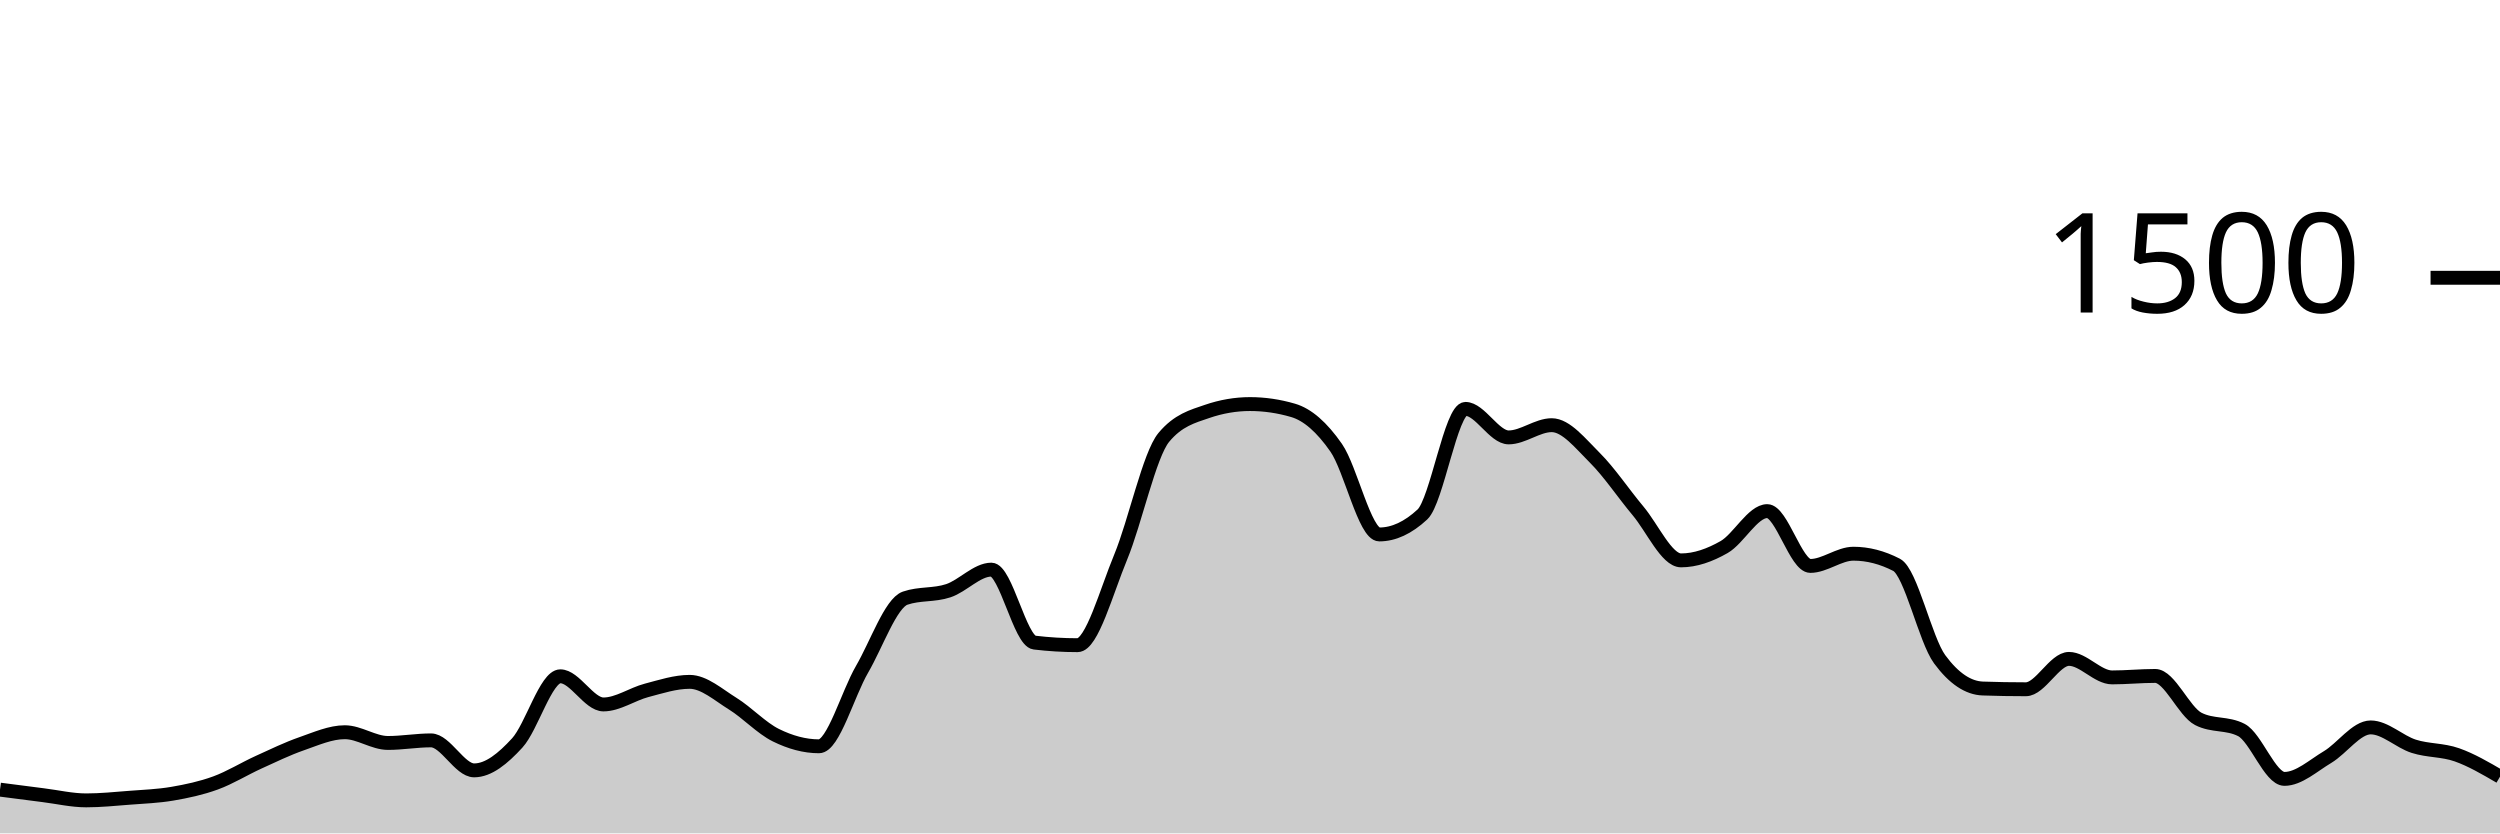
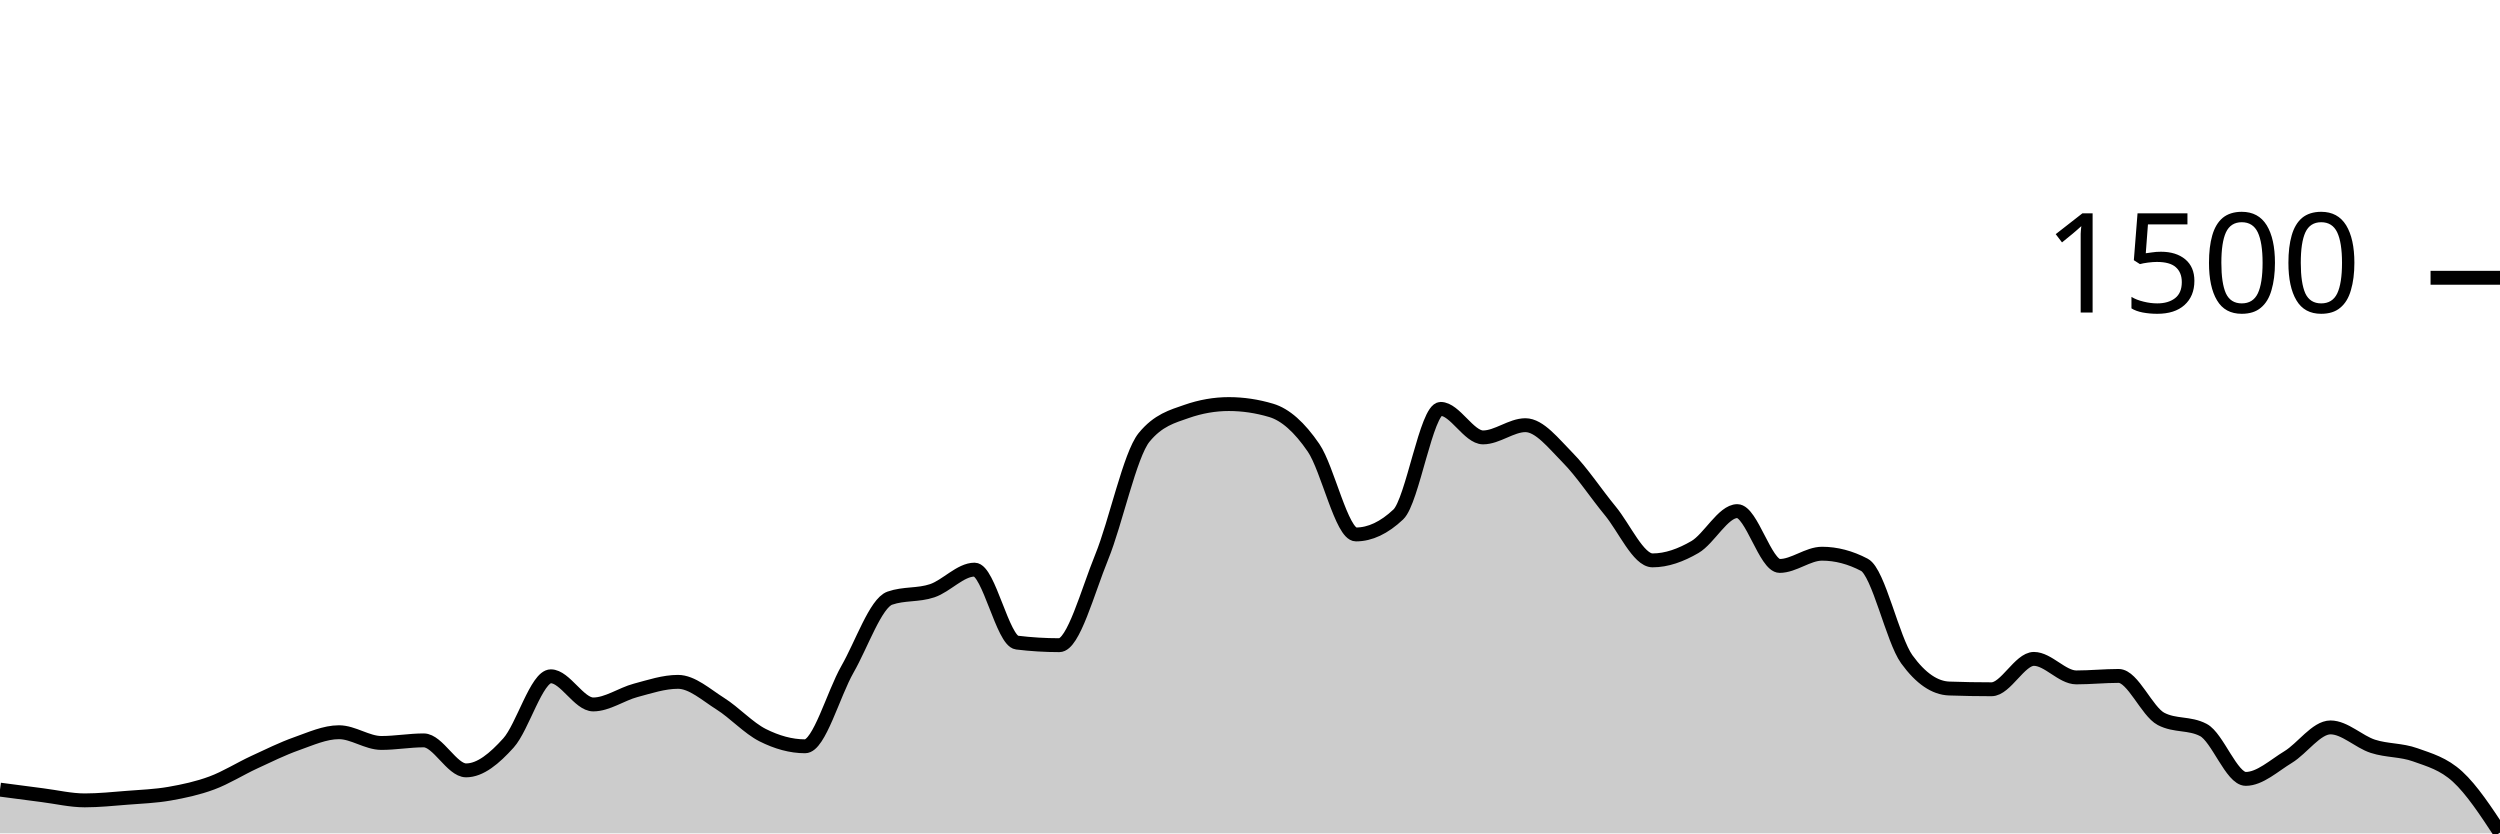
<svg xmlns="http://www.w3.org/2000/svg" viewBox="0 0 180 60">
  <g transform="translate(0,20)">
-     <path class="area" fill="rgba(0, 0, 0, 0.2)" d="M0,36.853C1.034,36.989,2.069,37.124,3.103,37.253C4.138,37.382,5.172,37.627,6.207,37.627C7.241,37.627,8.276,37.52,9.31,37.44C10.345,37.36,11.379,37.324,12.414,37.147C13.448,36.969,14.483,36.751,15.517,36.373C16.552,35.996,17.586,35.351,18.621,34.88C19.655,34.409,20.69,33.907,21.724,33.547C22.759,33.187,23.793,32.72,24.828,32.72C25.862,32.72,26.897,33.493,27.931,33.493C28.966,33.493,30,33.307,31.034,33.307C32.069,33.307,33.103,35.467,34.138,35.467C35.172,35.467,36.207,34.622,37.241,33.493C38.276,32.364,39.31,28.693,40.345,28.693C41.379,28.693,42.414,30.72,43.448,30.72C44.483,30.72,45.517,29.978,46.552,29.707C47.586,29.436,48.621,29.093,49.655,29.093C50.69,29.093,51.724,30.027,52.759,30.667C53.793,31.307,54.828,32.422,55.862,32.933C56.897,33.444,57.931,33.733,58.966,33.733C60,33.733,61.034,29.964,62.069,28.187C63.103,26.409,64.138,23.422,65.172,23.067C66.207,22.711,67.241,22.876,68.276,22.533C69.31,22.191,70.345,21.013,71.379,21.013C72.414,21.013,73.448,26.142,74.483,26.267C75.517,26.391,76.552,26.453,77.586,26.453C78.621,26.453,79.655,22.6,80.69,20.107C81.724,17.613,82.759,12.738,83.793,11.493C84.828,10.249,85.862,9.982,86.897,9.627C87.931,9.271,88.966,9.093,90,9.093C91.034,9.093,92.069,9.244,93.103,9.547C94.138,9.849,95.172,10.751,96.207,12.24C97.241,13.729,98.276,18.48,99.31,18.48C100.345,18.48,101.379,18,102.414,17.04C103.448,16.08,104.483,9.44,105.517,9.44C106.552,9.44,107.586,11.493,108.621,11.493C109.655,11.493,110.69,10.613,111.724,10.613C112.759,10.613,113.793,11.933,114.828,12.96C115.862,13.987,116.897,15.542,117.931,16.773C118.966,18.004,120,20.347,121.034,20.347C122.069,20.347,123.103,19.978,124.138,19.387C125.172,18.796,126.207,16.8,127.241,16.8C128.276,16.8,129.31,20.747,130.345,20.747C131.379,20.747,132.414,19.867,133.448,19.867C134.483,19.867,135.517,20.133,136.552,20.667C137.586,21.2,138.621,26.062,139.655,27.467C140.69,28.871,141.724,29.538,142.759,29.573C143.793,29.609,144.828,29.627,145.862,29.627C146.897,29.627,147.931,27.44,148.966,27.44C150,27.44,151.034,28.773,152.069,28.773C153.103,28.773,154.138,28.667,155.172,28.667C156.207,28.667,157.241,31.227,158.276,31.76C159.31,32.293,160.345,32.027,161.379,32.56C162.414,33.093,163.448,36.08,164.483,36.08C165.517,36.08,166.552,35.124,167.586,34.507C168.621,33.889,169.655,32.373,170.69,32.373C171.724,32.373,172.759,33.404,173.793,33.733C174.828,34.062,175.862,33.982,176.897,34.347C177.931,34.711,178.966,35.316,180,35.92L180,40C178.966,40,177.931,40,176.897,40C175.862,40,174.828,40,173.793,40C172.759,40,171.724,40,170.69,40C169.655,40,168.621,40,167.586,40C166.552,40,165.517,40,164.483,40C163.448,40,162.414,40,161.379,40C160.345,40,159.31,40,158.276,40C157.241,40,156.207,40,155.172,40C154.138,40,153.103,40,152.069,40C151.034,40,150,40,148.966,40C147.931,40,146.897,40,145.862,40C144.828,40,143.793,40,142.759,40C141.724,40,140.69,40,139.655,40C138.621,40,137.586,40,136.552,40C135.517,40,134.483,40,133.448,40C132.414,40,131.379,40,130.345,40C129.31,40,128.276,40,127.241,40C126.207,40,125.172,40,124.138,40C123.103,40,122.069,40,121.034,40C120,40,118.966,40,117.931,40C116.897,40,115.862,40,114.828,40C113.793,40,112.759,40,111.724,40C110.69,40,109.655,40,108.621,40C107.586,40,106.552,40,105.517,40C104.483,40,103.448,40,102.414,40C101.379,40,100.345,40,99.31,40C98.276,40,97.241,40,96.207,40C95.172,40,94.138,40,93.103,40C92.069,40,91.034,40,90,40C88.966,40,87.931,40,86.897,40C85.862,40,84.828,40,83.793,40C82.759,40,81.724,40,80.69,40C79.655,40,78.621,40,77.586,40C76.552,40,75.517,40,74.483,40C73.448,40,72.414,40,71.379,40C70.345,40,69.31,40,68.276,40C67.241,40,66.207,40,65.172,40C64.138,40,63.103,40,62.069,40C61.034,40,60,40,58.966,40C57.931,40,56.897,40,55.862,40C54.828,40,53.793,40,52.759,40C51.724,40,50.69,40,49.655,40C48.621,40,47.586,40,46.552,40C45.517,40,44.483,40,43.448,40C42.414,40,41.379,40,40.345,40C39.31,40,38.276,40,37.241,40C36.207,40,35.172,40,34.138,40C33.103,40,32.069,40,31.034,40C30,40,28.966,40,27.931,40C26.897,40,25.862,40,24.828,40C23.793,40,22.759,40,21.724,40C20.69,40,19.655,40,18.621,40C17.586,40,16.552,40,15.517,40C14.483,40,13.448,40,12.414,40C11.379,40,10.345,40,9.31,40C8.276,40,7.241,40,6.207,40C5.172,40,4.138,40,3.103,40C2.069,40,1.034,40,0,40Z" />
-     <path class="line" stroke="black" fill="none" d="M0,36.853C1.034,36.989,2.069,37.124,3.103,37.253C4.138,37.382,5.172,37.627,6.207,37.627C7.241,37.627,8.276,37.52,9.31,37.44C10.345,37.36,11.379,37.324,12.414,37.147C13.448,36.969,14.483,36.751,15.517,36.373C16.552,35.996,17.586,35.351,18.621,34.88C19.655,34.409,20.69,33.907,21.724,33.547C22.759,33.187,23.793,32.72,24.828,32.72C25.862,32.72,26.897,33.493,27.931,33.493C28.966,33.493,30,33.307,31.034,33.307C32.069,33.307,33.103,35.467,34.138,35.467C35.172,35.467,36.207,34.622,37.241,33.493C38.276,32.364,39.31,28.693,40.345,28.693C41.379,28.693,42.414,30.72,43.448,30.72C44.483,30.72,45.517,29.978,46.552,29.707C47.586,29.436,48.621,29.093,49.655,29.093C50.69,29.093,51.724,30.027,52.759,30.667C53.793,31.307,54.828,32.422,55.862,32.933C56.897,33.444,57.931,33.733,58.966,33.733C60,33.733,61.034,29.964,62.069,28.187C63.103,26.409,64.138,23.422,65.172,23.067C66.207,22.711,67.241,22.876,68.276,22.533C69.31,22.191,70.345,21.013,71.379,21.013C72.414,21.013,73.448,26.142,74.483,26.267C75.517,26.391,76.552,26.453,77.586,26.453C78.621,26.453,79.655,22.6,80.69,20.107C81.724,17.613,82.759,12.738,83.793,11.493C84.828,10.249,85.862,9.982,86.897,9.627C87.931,9.271,88.966,9.093,90,9.093C91.034,9.093,92.069,9.244,93.103,9.547C94.138,9.849,95.172,10.751,96.207,12.24C97.241,13.729,98.276,18.48,99.31,18.48C100.345,18.48,101.379,18,102.414,17.04C103.448,16.08,104.483,9.44,105.517,9.44C106.552,9.44,107.586,11.493,108.621,11.493C109.655,11.493,110.69,10.613,111.724,10.613C112.759,10.613,113.793,11.933,114.828,12.96C115.862,13.987,116.897,15.542,117.931,16.773C118.966,18.004,120,20.347,121.034,20.347C122.069,20.347,123.103,19.978,124.138,19.387C125.172,18.796,126.207,16.8,127.241,16.8C128.276,16.8,129.31,20.747,130.345,20.747C131.379,20.747,132.414,19.867,133.448,19.867C134.483,19.867,135.517,20.133,136.552,20.667C137.586,21.2,138.621,26.062,139.655,27.467C140.69,28.871,141.724,29.538,142.759,29.573C143.793,29.609,144.828,29.627,145.862,29.627C146.897,29.627,147.931,27.44,148.966,27.44C150,27.44,151.034,28.773,152.069,28.773C153.103,28.773,154.138,28.667,155.172,28.667C156.207,28.667,157.241,31.227,158.276,31.76C159.31,32.293,160.345,32.027,161.379,32.56C162.414,33.093,163.448,36.08,164.483,36.08C165.517,36.08,166.552,35.124,167.586,34.507C168.621,33.889,169.655,32.373,170.69,32.373C171.724,32.373,172.759,33.404,173.793,33.733C174.828,34.062,175.862,33.982,176.897,34.347C177.931,34.711,178.966,35.316,180,35.92" />
+     <path class="area" fill="rgba(0, 0, 0, 0.2)" d="M0,36.853C1.017,36.989,2.034,37.124,3.051,37.253C4.068,37.382,5.085,37.627,6.102,37.627C7.119,37.627,8.136,37.52,9.153,37.44C10.169,37.36,11.186,37.324,12.203,37.147C13.22,36.969,14.237,36.751,15.254,36.373C16.271,35.996,17.288,35.351,18.305,34.88C19.322,34.409,20.339,33.907,21.356,33.547C22.373,33.187,23.39,32.72,24.407,32.72C25.424,32.72,26.441,33.493,27.458,33.493C28.475,33.493,29.492,33.307,30.508,33.307C31.525,33.307,32.542,35.467,33.559,35.467C34.576,35.467,35.593,34.622,36.61,33.493C37.627,32.364,38.644,28.693,39.661,28.693C40.678,28.693,41.695,30.72,42.712,30.72C43.729,30.72,44.746,29.978,45.763,29.707C46.78,29.436,47.797,29.093,48.814,29.093C49.831,29.093,50.847,30.027,51.864,30.667C52.881,31.307,53.898,32.422,54.915,32.933C55.932,33.444,56.949,33.733,57.966,33.733C58.983,33.733,60,29.964,61.017,28.187C62.034,26.409,63.051,23.422,64.068,23.067C65.085,22.711,66.102,22.876,67.119,22.533C68.136,22.191,69.153,21.013,70.169,21.013C71.186,21.013,72.203,26.142,73.22,26.267C74.237,26.391,75.254,26.453,76.271,26.453C77.288,26.453,78.305,22.6,79.322,20.107C80.339,17.613,81.356,12.738,82.373,11.493C83.39,10.249,84.407,9.982,85.424,9.627C86.441,9.271,87.458,9.093,88.475,9.093C89.492,9.093,90.508,9.244,91.525,9.547C92.542,9.849,93.559,10.751,94.576,12.24C95.593,13.729,96.61,18.48,97.627,18.48C98.644,18.48,99.661,18,100.678,17.04C101.695,16.08,102.712,9.44,103.729,9.44C104.746,9.44,105.763,11.493,106.78,11.493C107.797,11.493,108.814,10.613,109.831,10.613C110.847,10.613,111.864,11.933,112.881,12.96C113.898,13.987,114.915,15.542,115.932,16.773C116.949,18.004,117.966,20.347,118.983,20.347C120,20.347,121.017,19.978,122.034,19.387C123.051,18.796,124.068,16.8,125.085,16.8C126.102,16.8,127.119,20.747,128.136,20.747C129.153,20.747,130.169,19.867,131.186,19.867C132.203,19.867,133.22,20.133,134.237,20.667C135.254,21.2,136.271,26.062,137.288,27.467C138.305,28.871,139.322,29.538,140.339,29.573C141.356,29.609,142.373,29.627,143.39,29.627C144.407,29.627,145.424,27.44,146.441,27.44C147.458,27.44,148.475,28.773,149.492,28.773C150.508,28.773,151.525,28.667,152.542,28.667C153.559,28.667,154.576,31.227,155.593,31.76C156.61,32.293,157.627,32.027,158.644,32.56C159.661,33.093,160.678,36.08,161.695,36.08C162.712,36.08,163.729,35.124,164.746,34.507C165.763,33.889,166.78,32.373,167.797,32.373C168.814,32.373,169.831,33.404,170.847,33.733C171.864,34.062,172.881,33.982,173.898,34.347C174.915,34.711,175.932,34.987,176.949,35.92C177.966,36.853,178.983,38.4,180,39.947L180,40C178.983,40,177.966,40,176.949,40C175.932,40,174.915,40,173.898,40C172.881,40,171.864,40,170.847,40C169.831,40,168.814,40,167.797,40C166.78,40,165.763,40,164.746,40C163.729,40,162.712,40,161.695,40C160.678,40,159.661,40,158.644,40C157.627,40,156.61,40,155.593,40C154.576,40,153.559,40,152.542,40C151.525,40,150.508,40,149.492,40C148.475,40,147.458,40,146.441,40C145.424,40,144.407,40,143.39,40C142.373,40,141.356,40,140.339,40C139.322,40,138.305,40,137.288,40C136.271,40,135.254,40,134.237,40C133.22,40,132.203,40,131.186,40C130.169,40,129.153,40,128.136,40C127.119,40,126.102,40,125.085,40C124.068,40,123.051,40,122.034,40C121.017,40,120,40,118.983,40C117.966,40,116.949,40,115.932,40C114.915,40,113.898,40,112.881,40C111.864,40,110.847,40,109.831,40C108.814,40,107.797,40,106.78,40C105.763,40,104.746,40,103.729,40C102.712,40,101.695,40,100.678,40C99.661,40,98.644,40,97.627,40C96.61,40,95.593,40,94.576,40C93.559,40,92.542,40,91.525,40C90.508,40,89.492,40,88.475,40C87.458,40,86.441,40,85.424,40C84.407,40,83.39,40,82.373,40C81.356,40,80.339,40,79.322,40C78.305,40,77.288,40,76.271,40C75.254,40,74.237,40,73.22,40C72.203,40,71.186,40,70.169,40C69.153,40,68.136,40,67.119,40C66.102,40,65.085,40,64.068,40C63.051,40,62.034,40,61.017,40C60,40,58.983,40,57.966,40C56.949,40,55.932,40,54.915,40C53.898,40,52.881,40,51.864,40C50.847,40,49.831,40,48.814,40C47.797,40,46.78,40,45.763,40C44.746,40,43.729,40,42.712,40C41.695,40,40.678,40,39.661,40C38.644,40,37.627,40,36.61,40C35.593,40,34.576,40,33.559,40C32.542,40,31.525,40,30.508,40C29.492,40,28.475,40,27.458,40C26.441,40,25.424,40,24.407,40C23.39,40,22.373,40,21.356,40C20.339,40,19.322,40,18.305,40C17.288,40,16.271,40,15.254,40C14.237,40,13.22,40,12.203,40C11.186,40,10.169,40,9.153,40C8.136,40,7.119,40,6.102,40C5.085,40,4.068,40,3.051,40C2.034,40,1.017,40,0,40Z" />
+     <path class="line" stroke="black" fill="none" d="M0,36.853C1.017,36.989,2.034,37.124,3.051,37.253C4.068,37.382,5.085,37.627,6.102,37.627C7.119,37.627,8.136,37.52,9.153,37.44C10.169,37.36,11.186,37.324,12.203,37.147C13.22,36.969,14.237,36.751,15.254,36.373C16.271,35.996,17.288,35.351,18.305,34.88C19.322,34.409,20.339,33.907,21.356,33.547C22.373,33.187,23.39,32.72,24.407,32.72C25.424,32.72,26.441,33.493,27.458,33.493C28.475,33.493,29.492,33.307,30.508,33.307C31.525,33.307,32.542,35.467,33.559,35.467C34.576,35.467,35.593,34.622,36.61,33.493C37.627,32.364,38.644,28.693,39.661,28.693C40.678,28.693,41.695,30.72,42.712,30.72C43.729,30.72,44.746,29.978,45.763,29.707C46.78,29.436,47.797,29.093,48.814,29.093C49.831,29.093,50.847,30.027,51.864,30.667C52.881,31.307,53.898,32.422,54.915,32.933C55.932,33.444,56.949,33.733,57.966,33.733C58.983,33.733,60,29.964,61.017,28.187C62.034,26.409,63.051,23.422,64.068,23.067C65.085,22.711,66.102,22.876,67.119,22.533C68.136,22.191,69.153,21.013,70.169,21.013C71.186,21.013,72.203,26.142,73.22,26.267C74.237,26.391,75.254,26.453,76.271,26.453C77.288,26.453,78.305,22.6,79.322,20.107C80.339,17.613,81.356,12.738,82.373,11.493C83.39,10.249,84.407,9.982,85.424,9.627C86.441,9.271,87.458,9.093,88.475,9.093C89.492,9.093,90.508,9.244,91.525,9.547C92.542,9.849,93.559,10.751,94.576,12.24C95.593,13.729,96.61,18.48,97.627,18.48C98.644,18.48,99.661,18,100.678,17.04C101.695,16.08,102.712,9.44,103.729,9.44C104.746,9.44,105.763,11.493,106.78,11.493C107.797,11.493,108.814,10.613,109.831,10.613C110.847,10.613,111.864,11.933,112.881,12.96C113.898,13.987,114.915,15.542,115.932,16.773C116.949,18.004,117.966,20.347,118.983,20.347C120,20.347,121.017,19.978,122.034,19.387C123.051,18.796,124.068,16.8,125.085,16.8C126.102,16.8,127.119,20.747,128.136,20.747C129.153,20.747,130.169,19.867,131.186,19.867C132.203,19.867,133.22,20.133,134.237,20.667C135.254,21.2,136.271,26.062,137.288,27.467C138.305,28.871,139.322,29.538,140.339,29.573C141.356,29.609,142.373,29.627,143.39,29.627C144.407,29.627,145.424,27.44,146.441,27.44C147.458,27.44,148.475,28.773,149.492,28.773C150.508,28.773,151.525,28.667,152.542,28.667C153.559,28.667,154.576,31.227,155.593,31.76C156.61,32.293,157.627,32.027,158.644,32.56C159.661,33.093,160.678,36.08,161.695,36.08C162.712,36.08,163.729,35.124,164.746,34.507C165.763,33.889,166.78,32.373,167.797,32.373C168.814,32.373,169.831,33.404,170.847,33.733C171.864,34.062,172.881,33.982,173.898,34.347C174.915,34.711,175.932,34.987,176.949,35.92C177.966,36.853,178.983,38.4,180,39.947" />
    <path class="axis-ceiling" stroke-width="1" stroke="black" fill="none" d="M175,0L180,0" />
    <text class="axis-ceiling-label" font-family="sans-serif" text-anchor="end" font-size="10px" x="170" y="2.5">1500</text>
  </g>
</svg>
